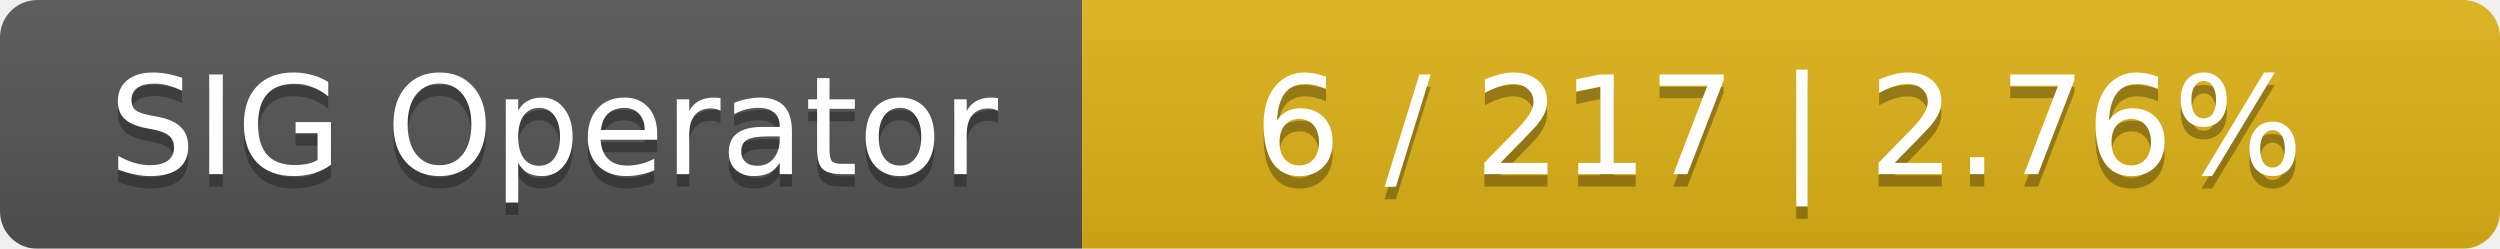
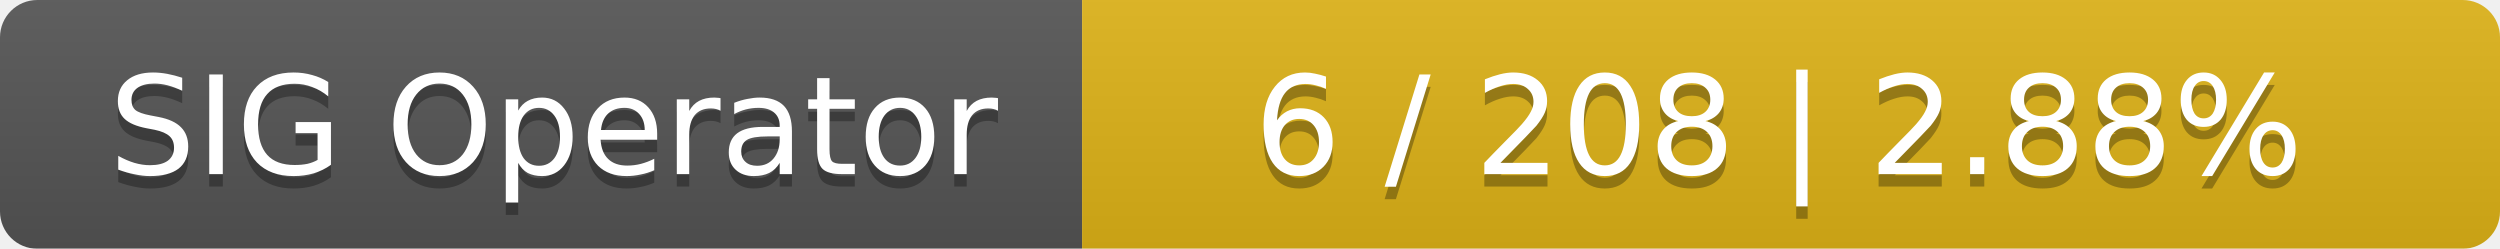
<svg xmlns="http://www.w3.org/2000/svg" width="201" height="20">
  <linearGradient id="smooth" x2="0" y2="100%">
    <stop offset="0" stop-color="#bbb" stop-opacity=".1" />
    <stop offset="1" stop-opacity=".1" />
  </linearGradient>
  <mask id="round">
    <rect width="201" height="20" rx="3" fill="#fff" />
  </mask>
  <g mask="url(#round)">
    <rect width="87" height="20" fill="#555" />
    <rect x="87" width="114" height="20" fill="#dfb317" />
    <rect width="201" height="20" fill="url(#smooth)" />
  </g>
  <g fill="#fff" text-anchor="middle" font-family="DejaVu Sans,Verdana,Geneva,sans-serif" font-size="11">
    <text x="44.5" y="15" fill="#010101" fill-opacity=".3">SIG Operator</text>
    <text x="44.5" y="14">SIG Operator</text>
-     <text x="143" y="15" fill="#010101" fill-opacity=".3">6 / 217    |    2.76%</text>
-     <text x="143" y="14">6 / 217    |    2.76%</text>
+     <text x="143" y="15" fill="#010101" fill-opacity=".3">6 / 208    |    2.88%</text>
+     <text x="143" y="14">6 / 208    |    2.88%</text>
  </g>
</svg>
